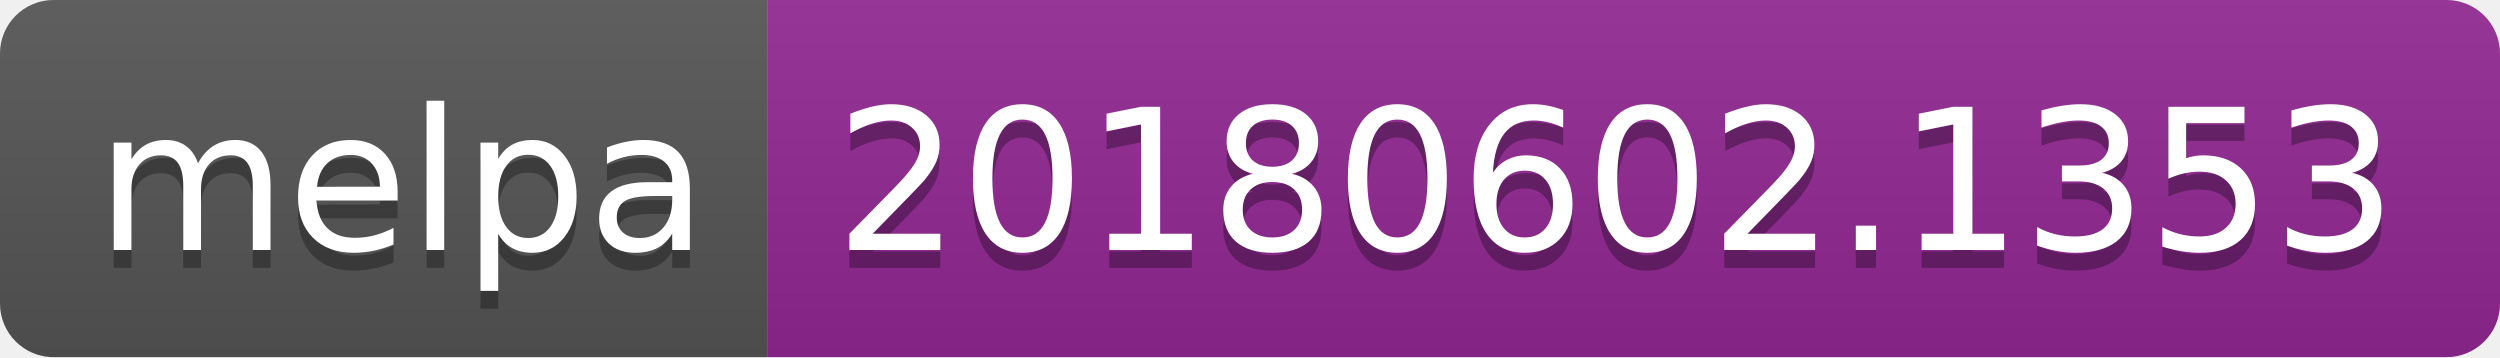
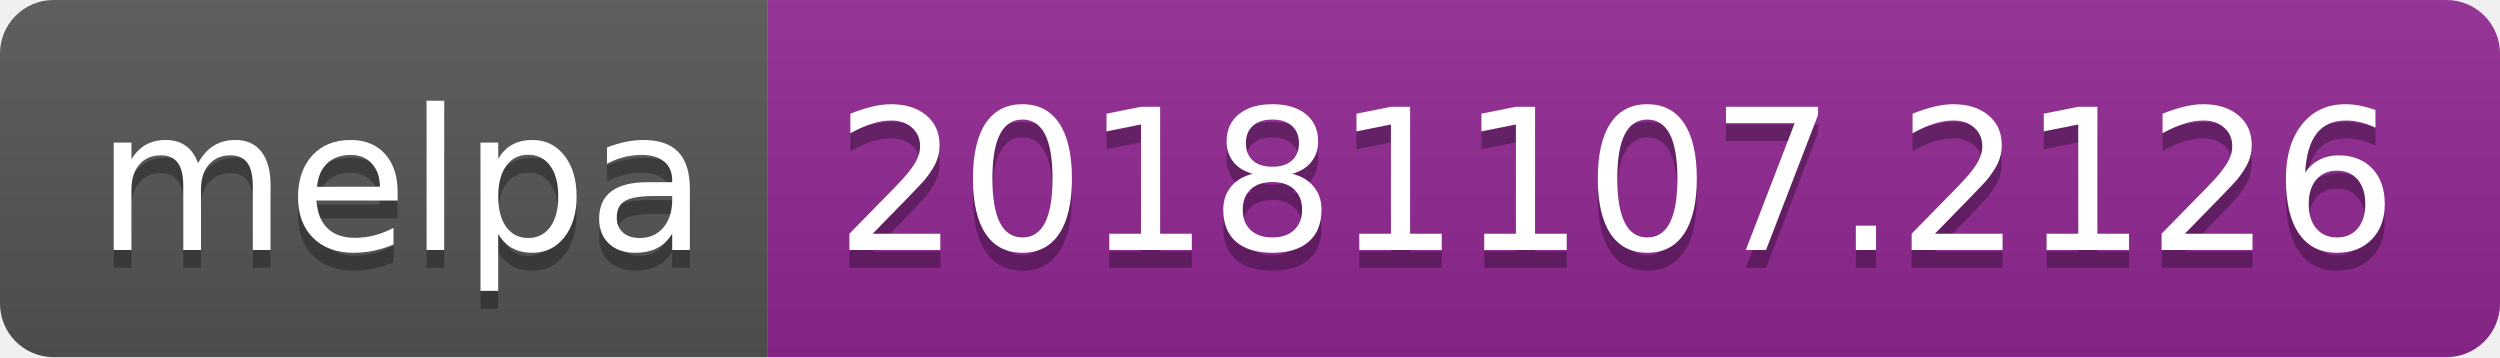
<svg xmlns="http://www.w3.org/2000/svg" width="140" height="20">
  <linearGradient id="b" x2="0" y2="100%">
    <stop offset="0" stop-color="#bbb" stop-opacity=".1" />
    <stop offset="1" stop-opacity=".1" />
  </linearGradient>
  <clipPath id="a">
    <rect width="140" height="20" rx="3" fill="#fff" />
  </clipPath>
  <g clip-path="url(#a)">
    <path fill="#555" d="M0 0h43v20H0z" />
    <path fill="#922793" d="M43 0h97v20H43z" />
    <path fill="url(#b)" d="M0 0h140v20H0z" />
  </g>
  <g fill="#fff" text-anchor="middle" font-family="DejaVu Sans,Verdana,Geneva,sans-serif" font-size="110">
    <text x="225" y="150" fill="#010101" fill-opacity=".3" transform="scale(.1)" textLength="330">melpa</text>
    <text x="225" y="140" transform="scale(.1)" textLength="330">melpa</text>
-     <text x="905" y="150" fill="#010101" fill-opacity=".3" transform="scale(.1)" textLength="870">20180602.1353</text>
-     <text x="905" y="140" transform="scale(.1)" textLength="870">20180602.1353</text>
+     <text x="905" y="150" fill="#010101" fill-opacity=".3" transform="scale(.1)" textLength="870">20181107.2126</text>
+     <text x="905" y="140" transform="scale(.1)" textLength="870">20181107.2126</text>
  </g>
</svg>
